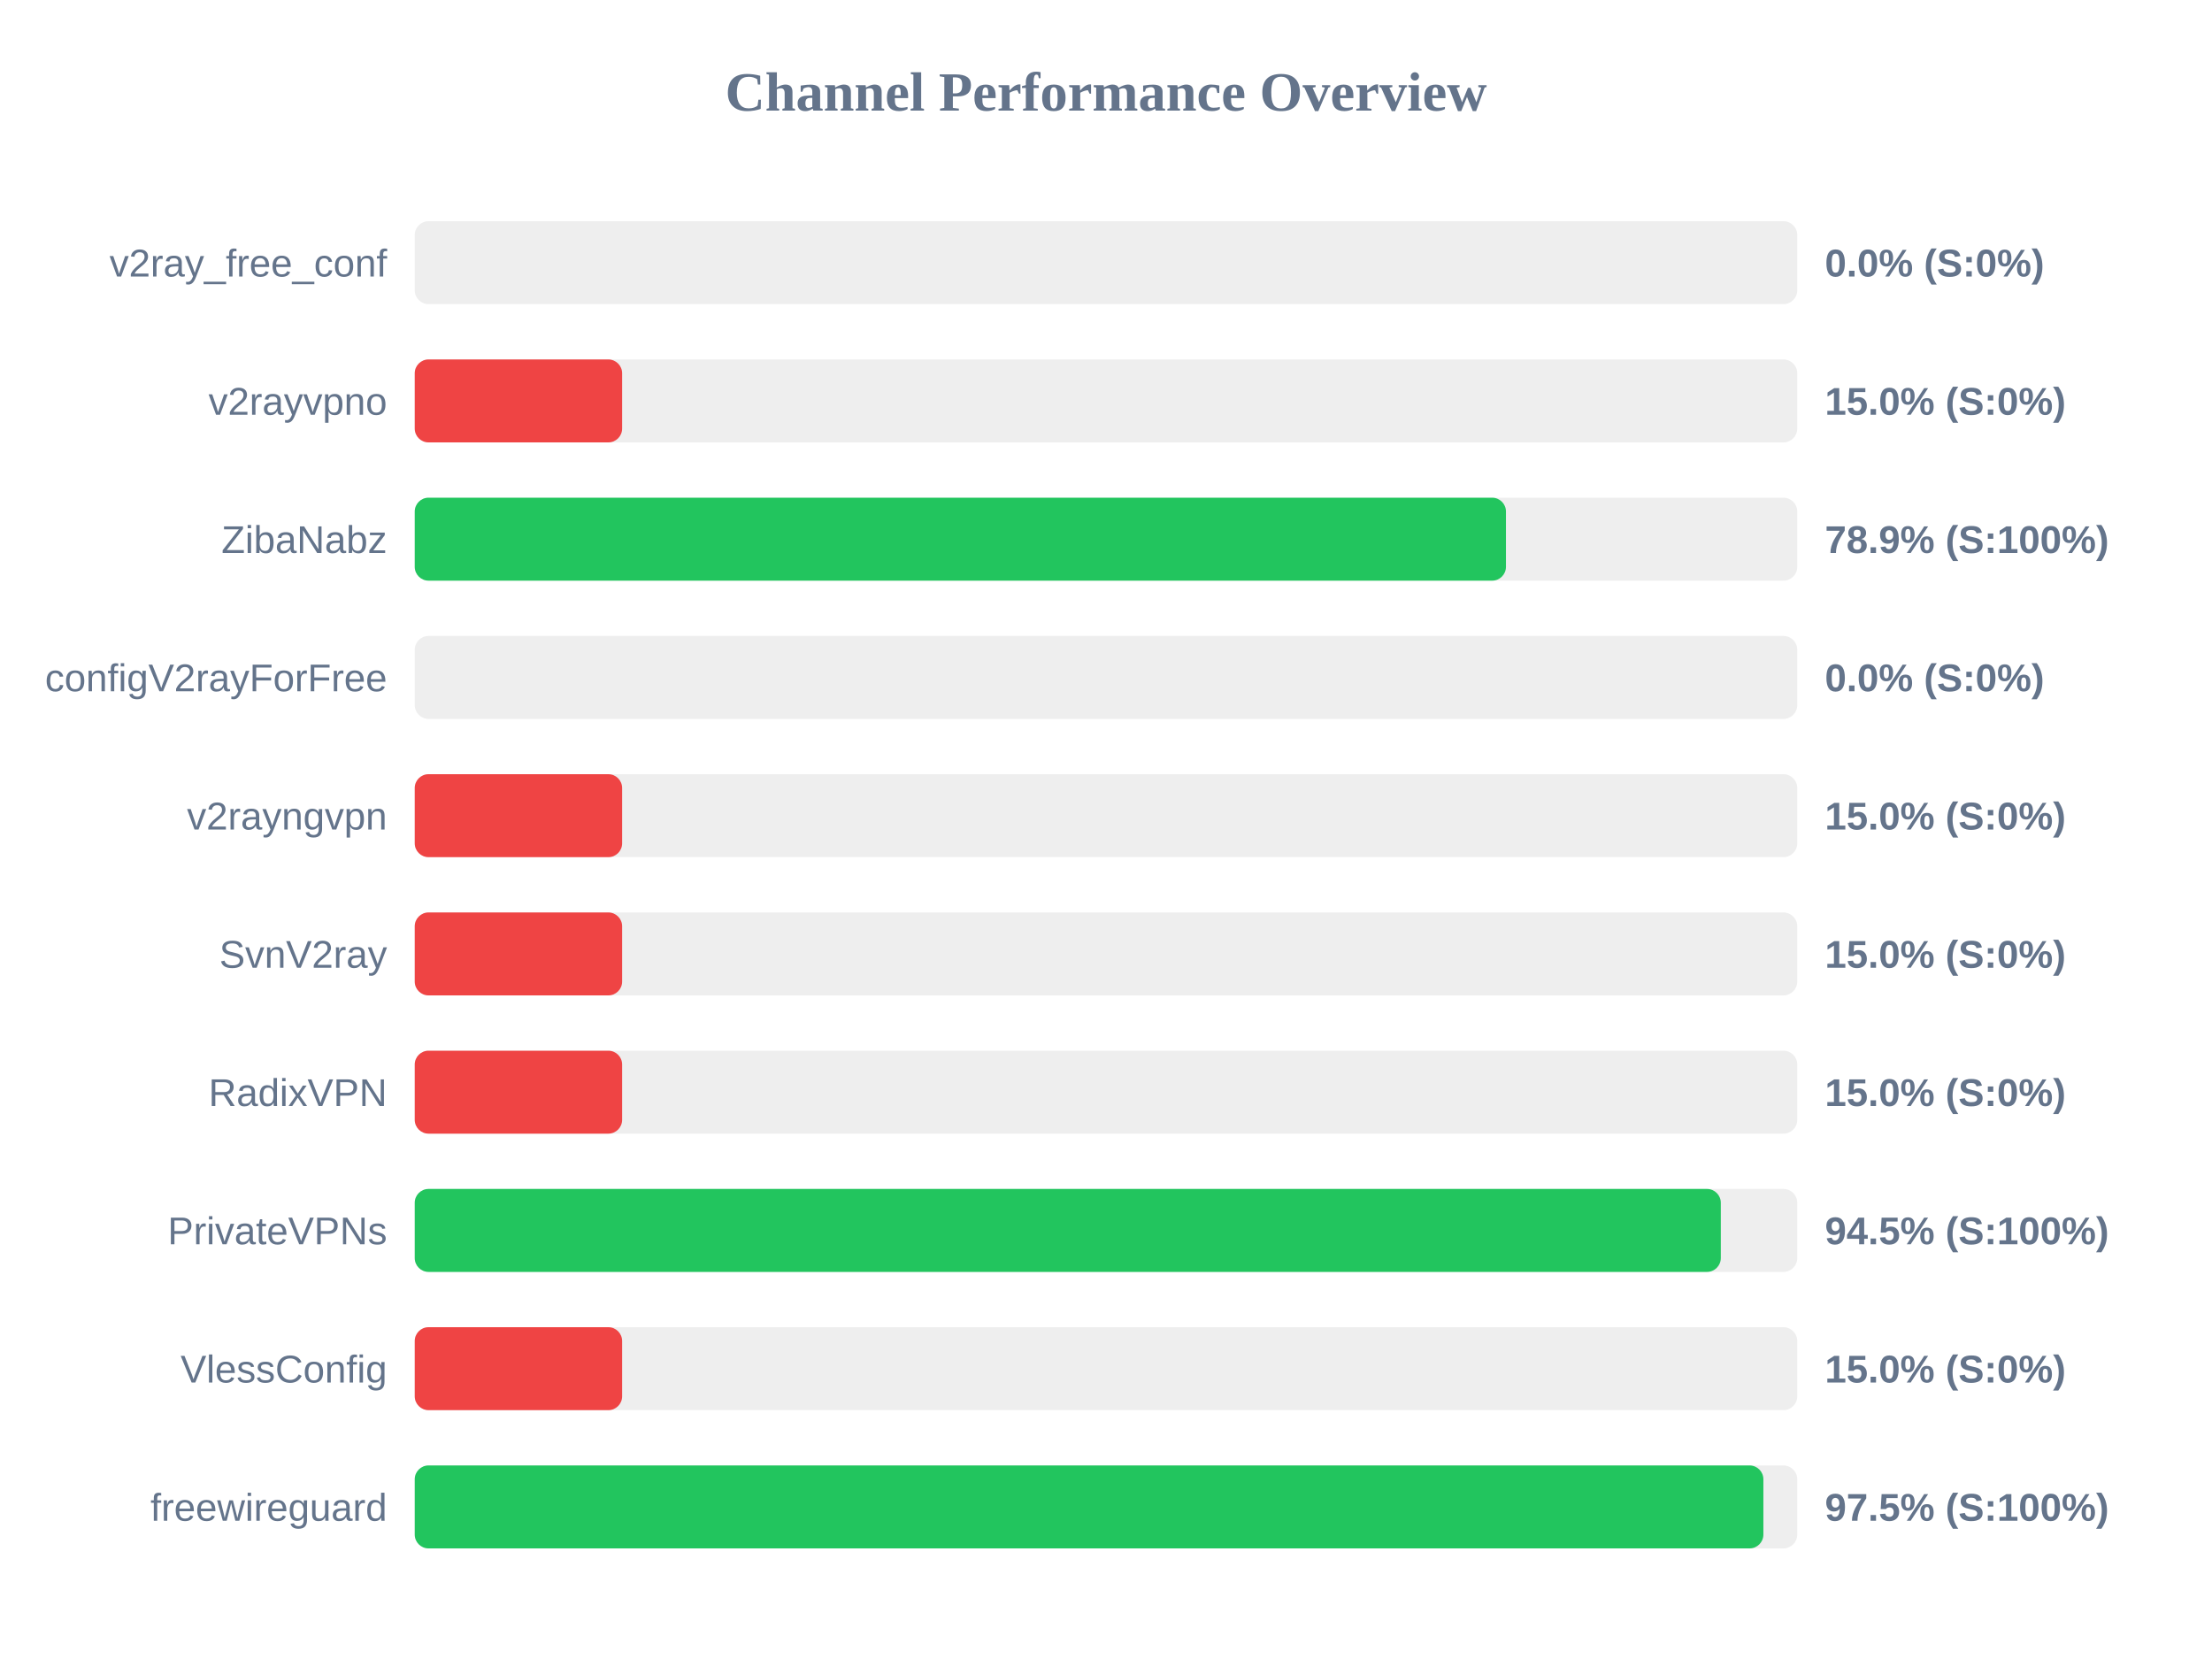
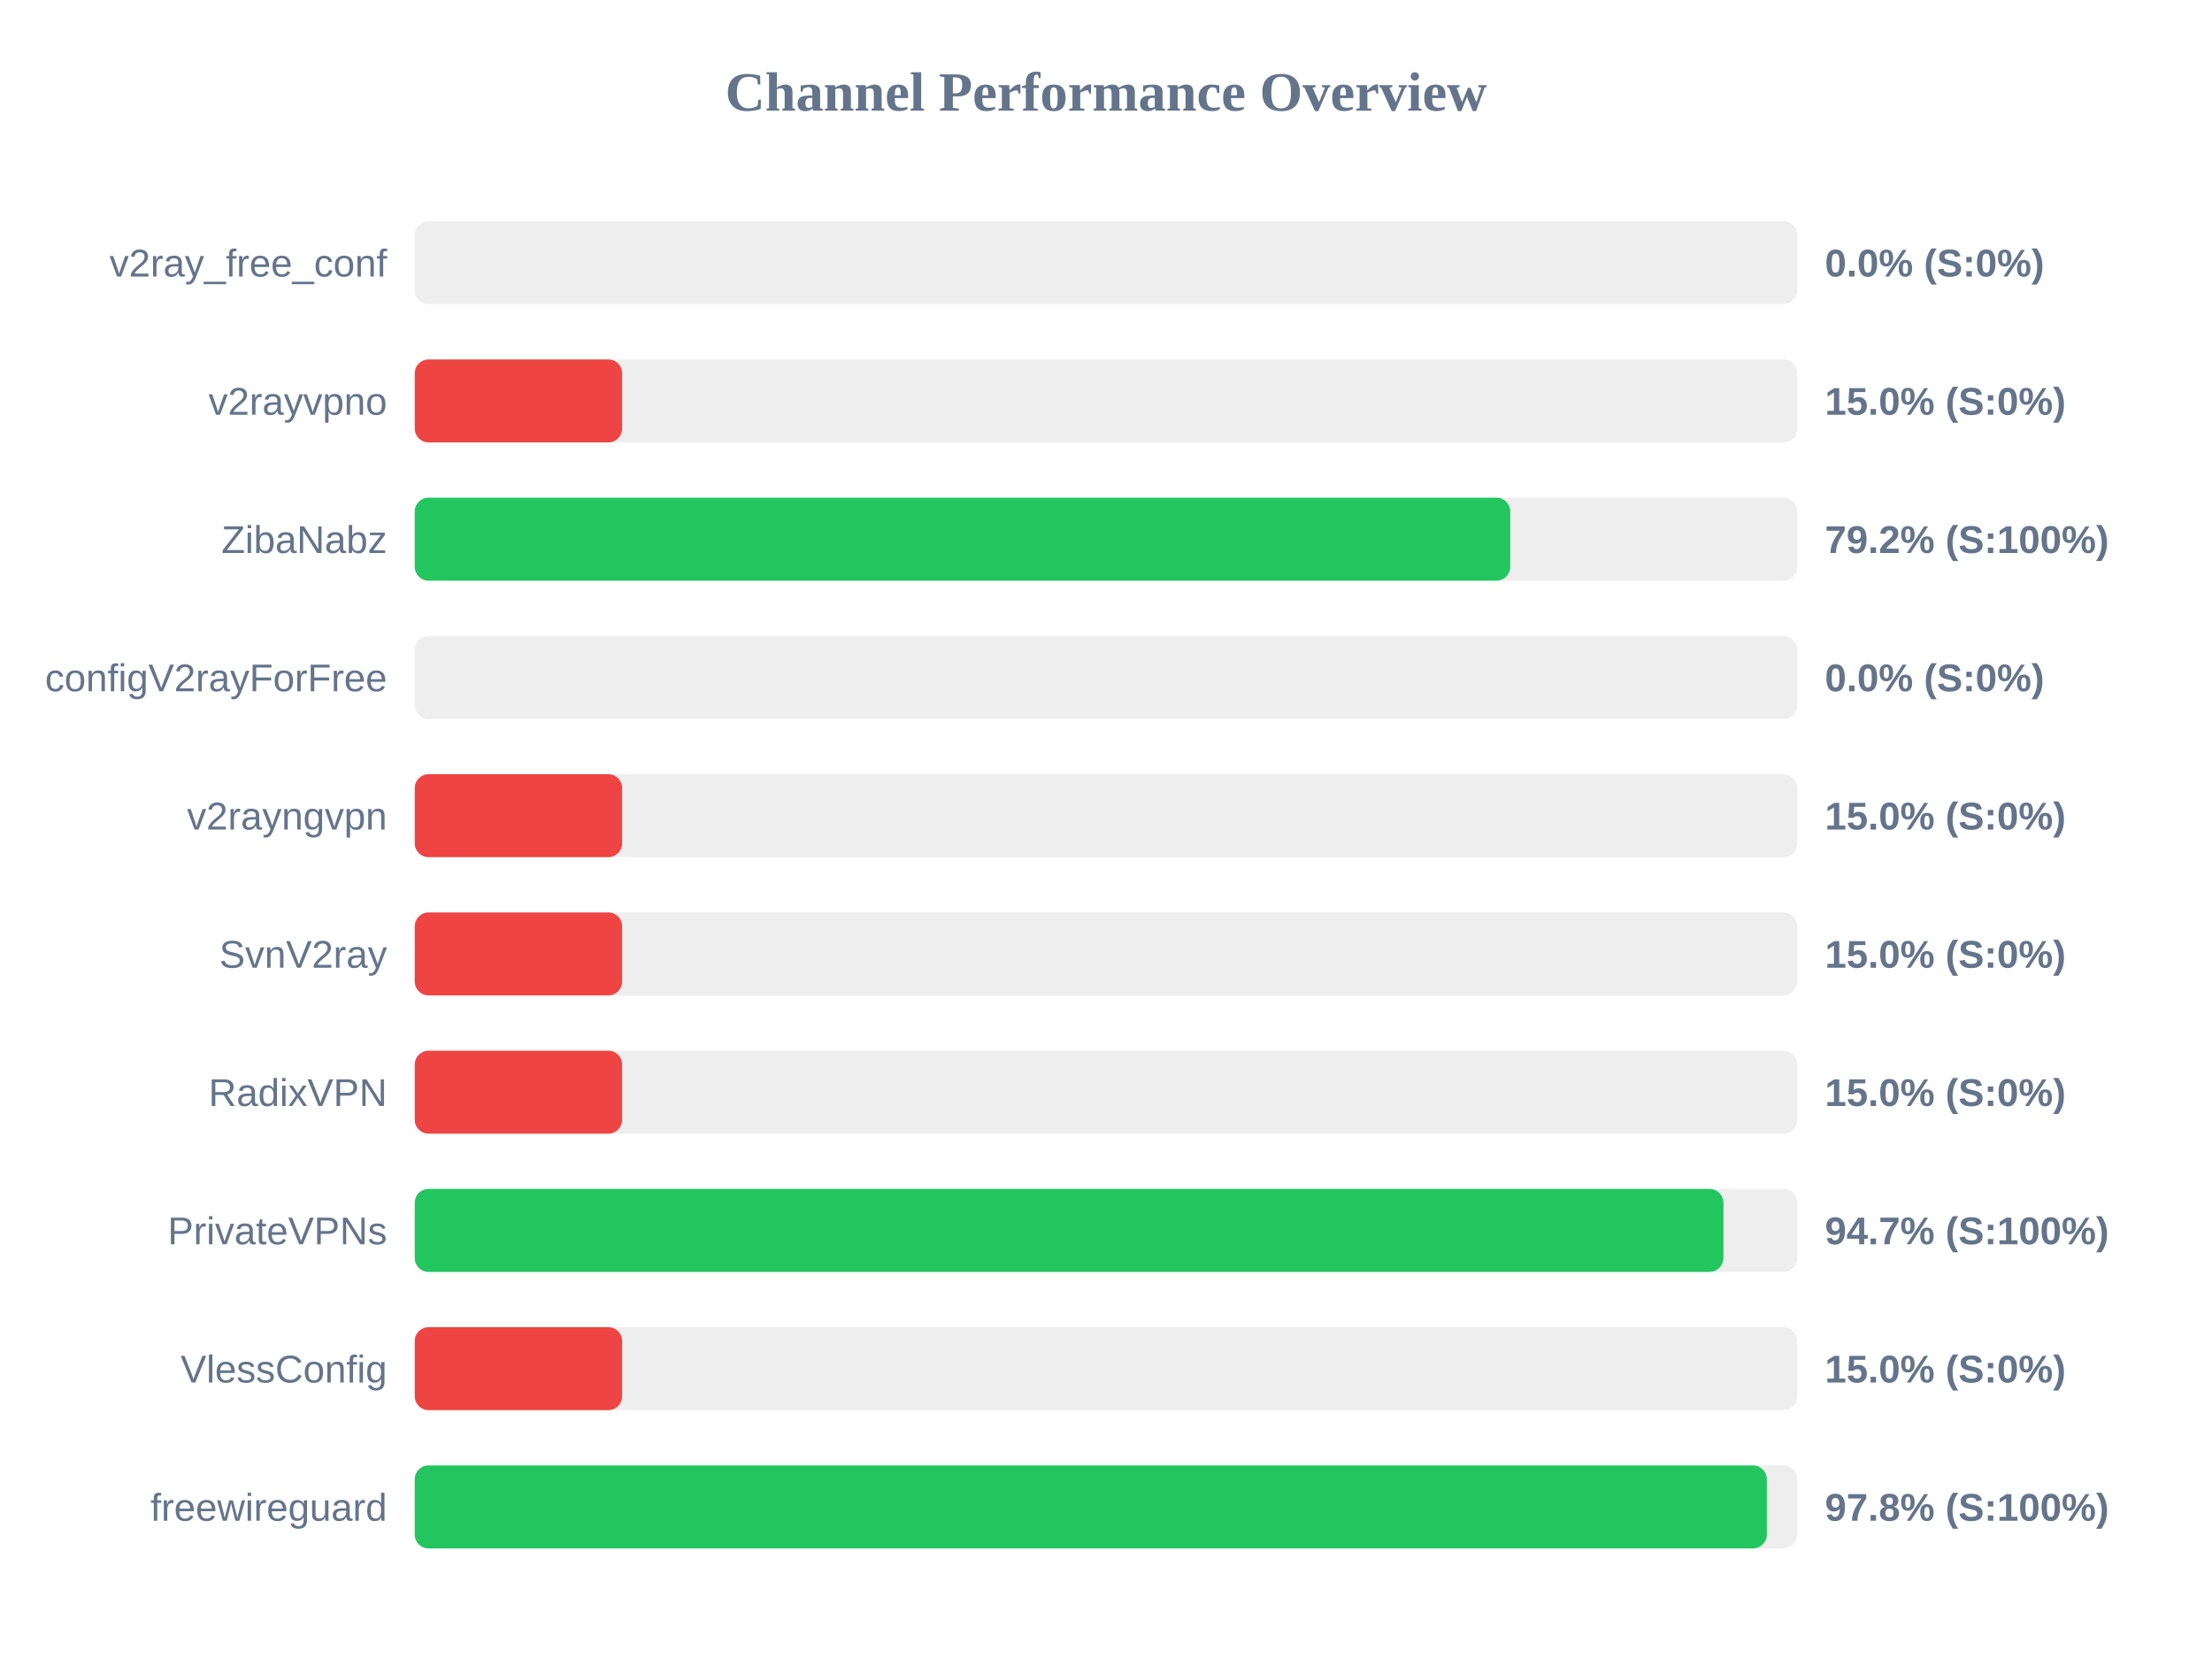
<svg xmlns="http://www.w3.org/2000/svg" width="800" height="600" version="1.1">
  <style>
        .row { font: 14px Arial; fill: #64748b; }
        .score { font: bold 14px Arial; fill: #64748b; }
    </style>
  <text x="400" y="40" text-anchor="middle" font-size="20px" font-weight="bold" fill="#64748b">Channel Performance Overview</text>
  <rect x="150" y="80" width="500" height="30" fill="#eee" rx="5" />
  <rect x="150" y="80" width="0.0" height="30" fill="#ef4444" rx="5" />
  <text x="140" y="100" text-anchor="end" class="row">v2ray_free_conf</text>
  <text x="660" y="100" text-anchor="start" class="score">0.0% (S:0%)</text>
  <rect x="150" y="130" width="500" height="30" fill="#eee" rx="5" />
  <rect x="150" y="130" width="75.0" height="30" fill="#ef4444" rx="5" />
  <text x="140" y="150" text-anchor="end" class="row">v2rayvpno</text>
  <text x="660" y="150" text-anchor="start" class="score">15.0% (S:0%)</text>
  <rect x="150" y="180" width="500" height="30" fill="#eee" rx="5" />
-   <rect x="150" y="180" width="394.65" height="30" fill="#22c55e" rx="5" />
+   <rect x="150" y="180" width="396.2" height="30" fill="#22c55e" rx="5" />
  <text x="140" y="200" text-anchor="end" class="row">ZibaNabz</text>
-   <text x="660" y="200" text-anchor="start" class="score">78.9% (S:100%)</text>
+   <text x="660" y="200" text-anchor="start" class="score">79.2% (S:100%)</text>
  <rect x="150" y="230" width="500" height="30" fill="#eee" rx="5" />
  <rect x="150" y="230" width="0.0" height="30" fill="#ef4444" rx="5" />
  <text x="140" y="250" text-anchor="end" class="row">configV2rayForFree</text>
  <text x="660" y="250" text-anchor="start" class="score">0.0% (S:0%)</text>
  <rect x="150" y="280" width="500" height="30" fill="#eee" rx="5" />
  <rect x="150" y="280" width="75.0" height="30" fill="#ef4444" rx="5" />
  <text x="140" y="300" text-anchor="end" class="row">v2rayngvpn</text>
  <text x="660" y="300" text-anchor="start" class="score">15.0% (S:0%)</text>
  <rect x="150" y="330" width="500" height="30" fill="#eee" rx="5" />
  <rect x="150" y="330" width="75.0" height="30" fill="#ef4444" rx="5" />
  <text x="140" y="350" text-anchor="end" class="row">SvnV2ray</text>
  <text x="660" y="350" text-anchor="start" class="score">15.0% (S:0%)</text>
  <rect x="150" y="380" width="500" height="30" fill="#eee" rx="5" />
  <rect x="150" y="380" width="75.0" height="30" fill="#ef4444" rx="5" />
  <text x="140" y="400" text-anchor="end" class="row">RadixVPN</text>
  <text x="660" y="400" text-anchor="start" class="score">15.0% (S:0%)</text>
  <rect x="150" y="430" width="500" height="30" fill="#eee" rx="5" />
-   <rect x="150" y="430" width="472.35" height="30" fill="#22c55e" rx="5" />
+   <rect x="150" y="430" width="473.3" height="30" fill="#22c55e" rx="5" />
  <text x="140" y="450" text-anchor="end" class="row">PrivateVPNs</text>
-   <text x="660" y="450" text-anchor="start" class="score">94.5% (S:100%)</text>
+   <text x="660" y="450" text-anchor="start" class="score">94.7% (S:100%)</text>
  <rect x="150" y="480" width="500" height="30" fill="#eee" rx="5" />
  <rect x="150" y="480" width="75.0" height="30" fill="#ef4444" rx="5" />
  <text x="140" y="500" text-anchor="end" class="row">VlessConfig</text>
  <text x="660" y="500" text-anchor="start" class="score">15.0% (S:0%)</text>
  <rect x="150" y="530" width="500" height="30" fill="#eee" rx="5" />
-   <rect x="150" y="530" width="487.75" height="30" fill="#22c55e" rx="5" />
+   <rect x="150" y="530" width="489.0" height="30" fill="#22c55e" rx="5" />
  <text x="140" y="550" text-anchor="end" class="row">freewireguard</text>
-   <text x="660" y="550" text-anchor="start" class="score">97.5% (S:100%)</text>
+   <text x="660" y="550" text-anchor="start" class="score">97.8% (S:100%)</text>
</svg>
